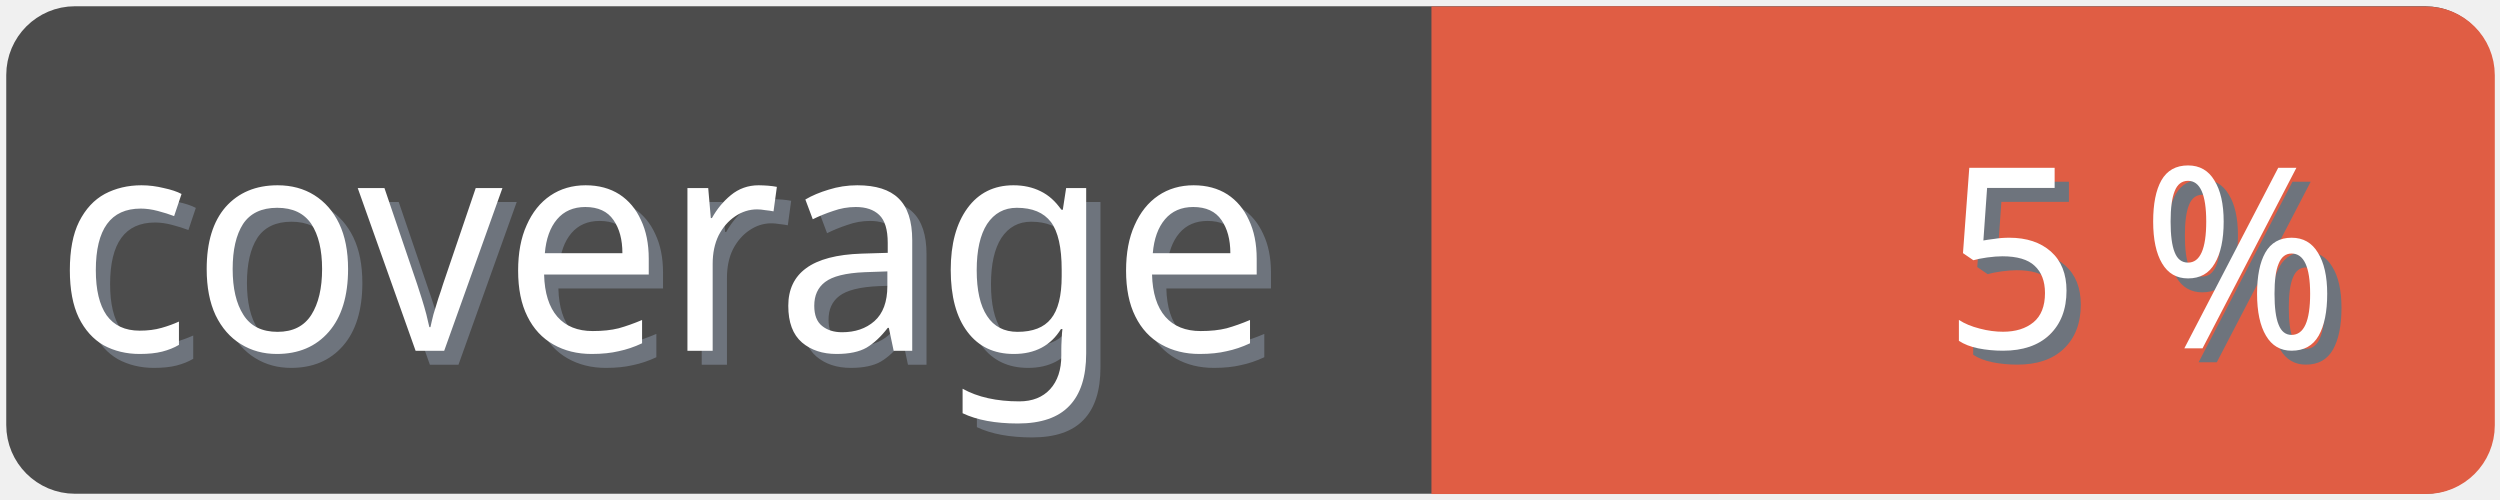
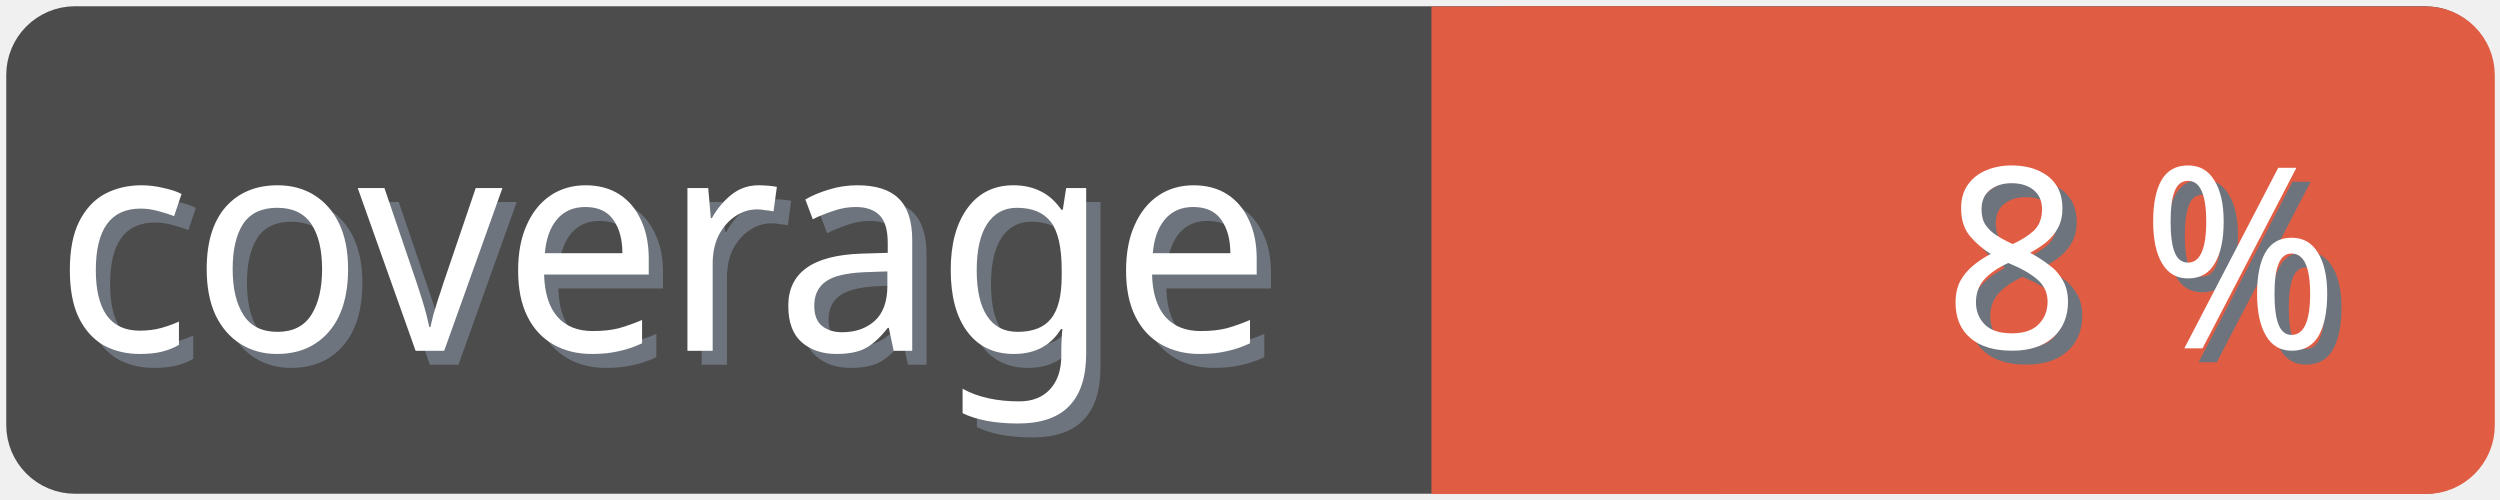
<svg xmlns="http://www.w3.org/2000/svg" width="100" height="20">
  <g>
    <rect fill="none" id="canvas_background" height="22" width="102" y="-1" x="-1" />
  </g>
  <g>
    <rect rx="2" id="svg_1" height="18" width="98" y="1" x="1" stroke-width="1.5" stroke="#4c4c4c" fill="#4c4c4c" />
    <text transform="matrix(0.95, 0, 0, 1.01133, 0.0809801, -0.0237383)" font-weight="normal" xml:space="preserve" text-anchor="start" font-family="'Trebuchet MS', Gadget, sans-serif" font-size="12" id="svg_8" y="14.45" x="2.8" stroke-width="0" stroke="#4c4c4c" fill="#6e747d">coverage</text>
    <text transform="matrix(0.95, 0, 0, 1.01133, 0.0809801, -0.0237383)" font-weight="normal" xml:space="preserve" text-anchor="start" font-family="'Trebuchet MS', Gadget, sans-serif" font-size="12" id="svg_3" y="13.9" x="2.2" stroke-width="0" stroke="#4c4c4c" fill="#ffffff">coverage</text>
    <rect rx="2" id="svg_5" height="18" width="40.905" y="1.011" x="58.137" stroke-width="1.5" stroke="#e05d44" fill="#e05d44" />
    <rect id="svg_7" height="18" width="10" y="1.011" x="58.008" stroke-width="1.5" stroke="#e05d44" fill="#e05d44" />
-     <text transform="matrix(0.95, 0, 0, 1.01133, 0.0809801, -0.0237383)" font-weight="normal" xml:space="preserve" text-anchor="end" font-family="'Trebuchet MS', Gadget, sans-serif" font-size="10" id="svg_10" y="14.35" x="99" stroke-width="0" stroke="#4c4c4c" fill="#6e747d">5 %</text>
-     <text transform="matrix(0.95, 0, 0, 1.01133, 0.0809801, -0.0237383)" font-weight="normal" xml:space="preserve" text-anchor="end" font-family="'Trebuchet MS', Gadget, sans-serif" font-size="10" id="svg_9" y="13.8" x="98.4" stroke-width="0" stroke="#4c4c4c" fill="#ffffff">5 %</text>
+     <text transform="matrix(0.95, 0, 0, 1.01133, 0.0809801, -0.0237383)" font-weight="normal" xml:space="preserve" text-anchor="end" font-family="'Trebuchet MS', Gadget, sans-serif" font-size="10" id="svg_10" y="14.35" x="99" stroke-width="0" stroke="#4c4c4c" fill="#6e747d">8 %</text>
+     <text transform="matrix(0.95, 0, 0, 1.01133, 0.0809801, -0.0237383)" font-weight="normal" xml:space="preserve" text-anchor="end" font-family="'Trebuchet MS', Gadget, sans-serif" font-size="10" id="svg_9" y="13.8" x="98.4" stroke-width="0" stroke="#4c4c4c" fill="#ffffff">8 %</text>
  </g>
</svg>
